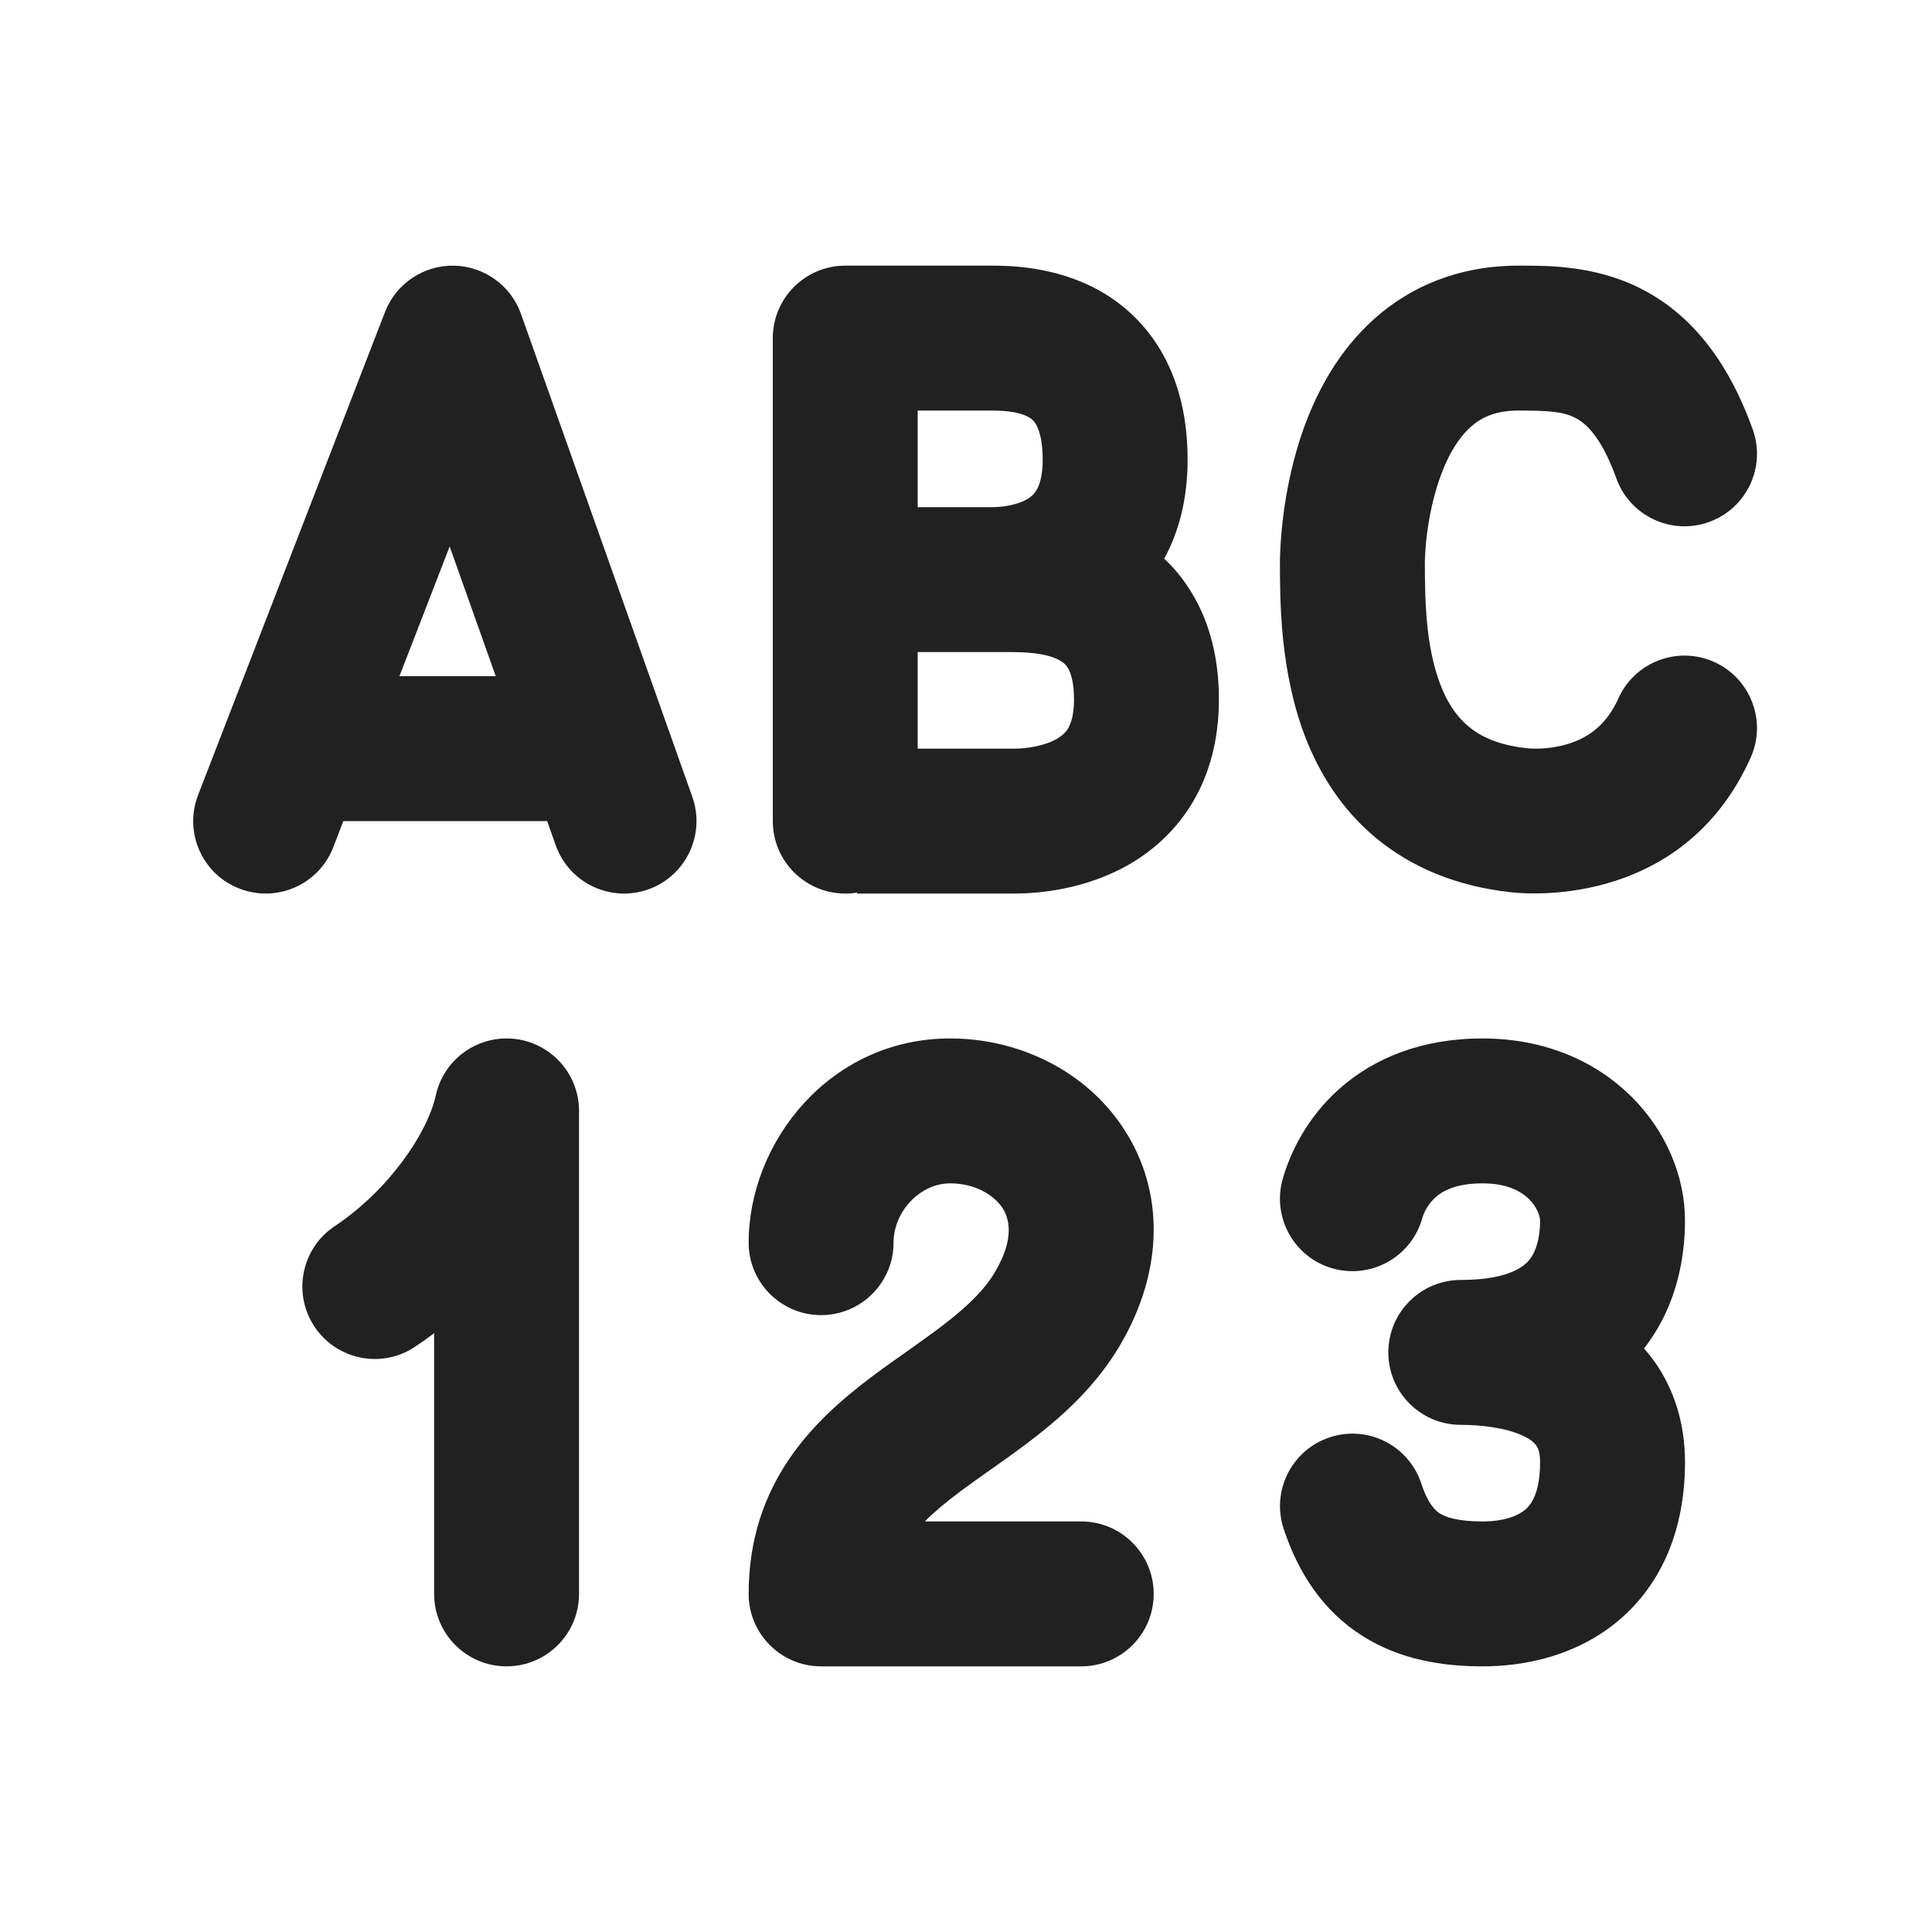
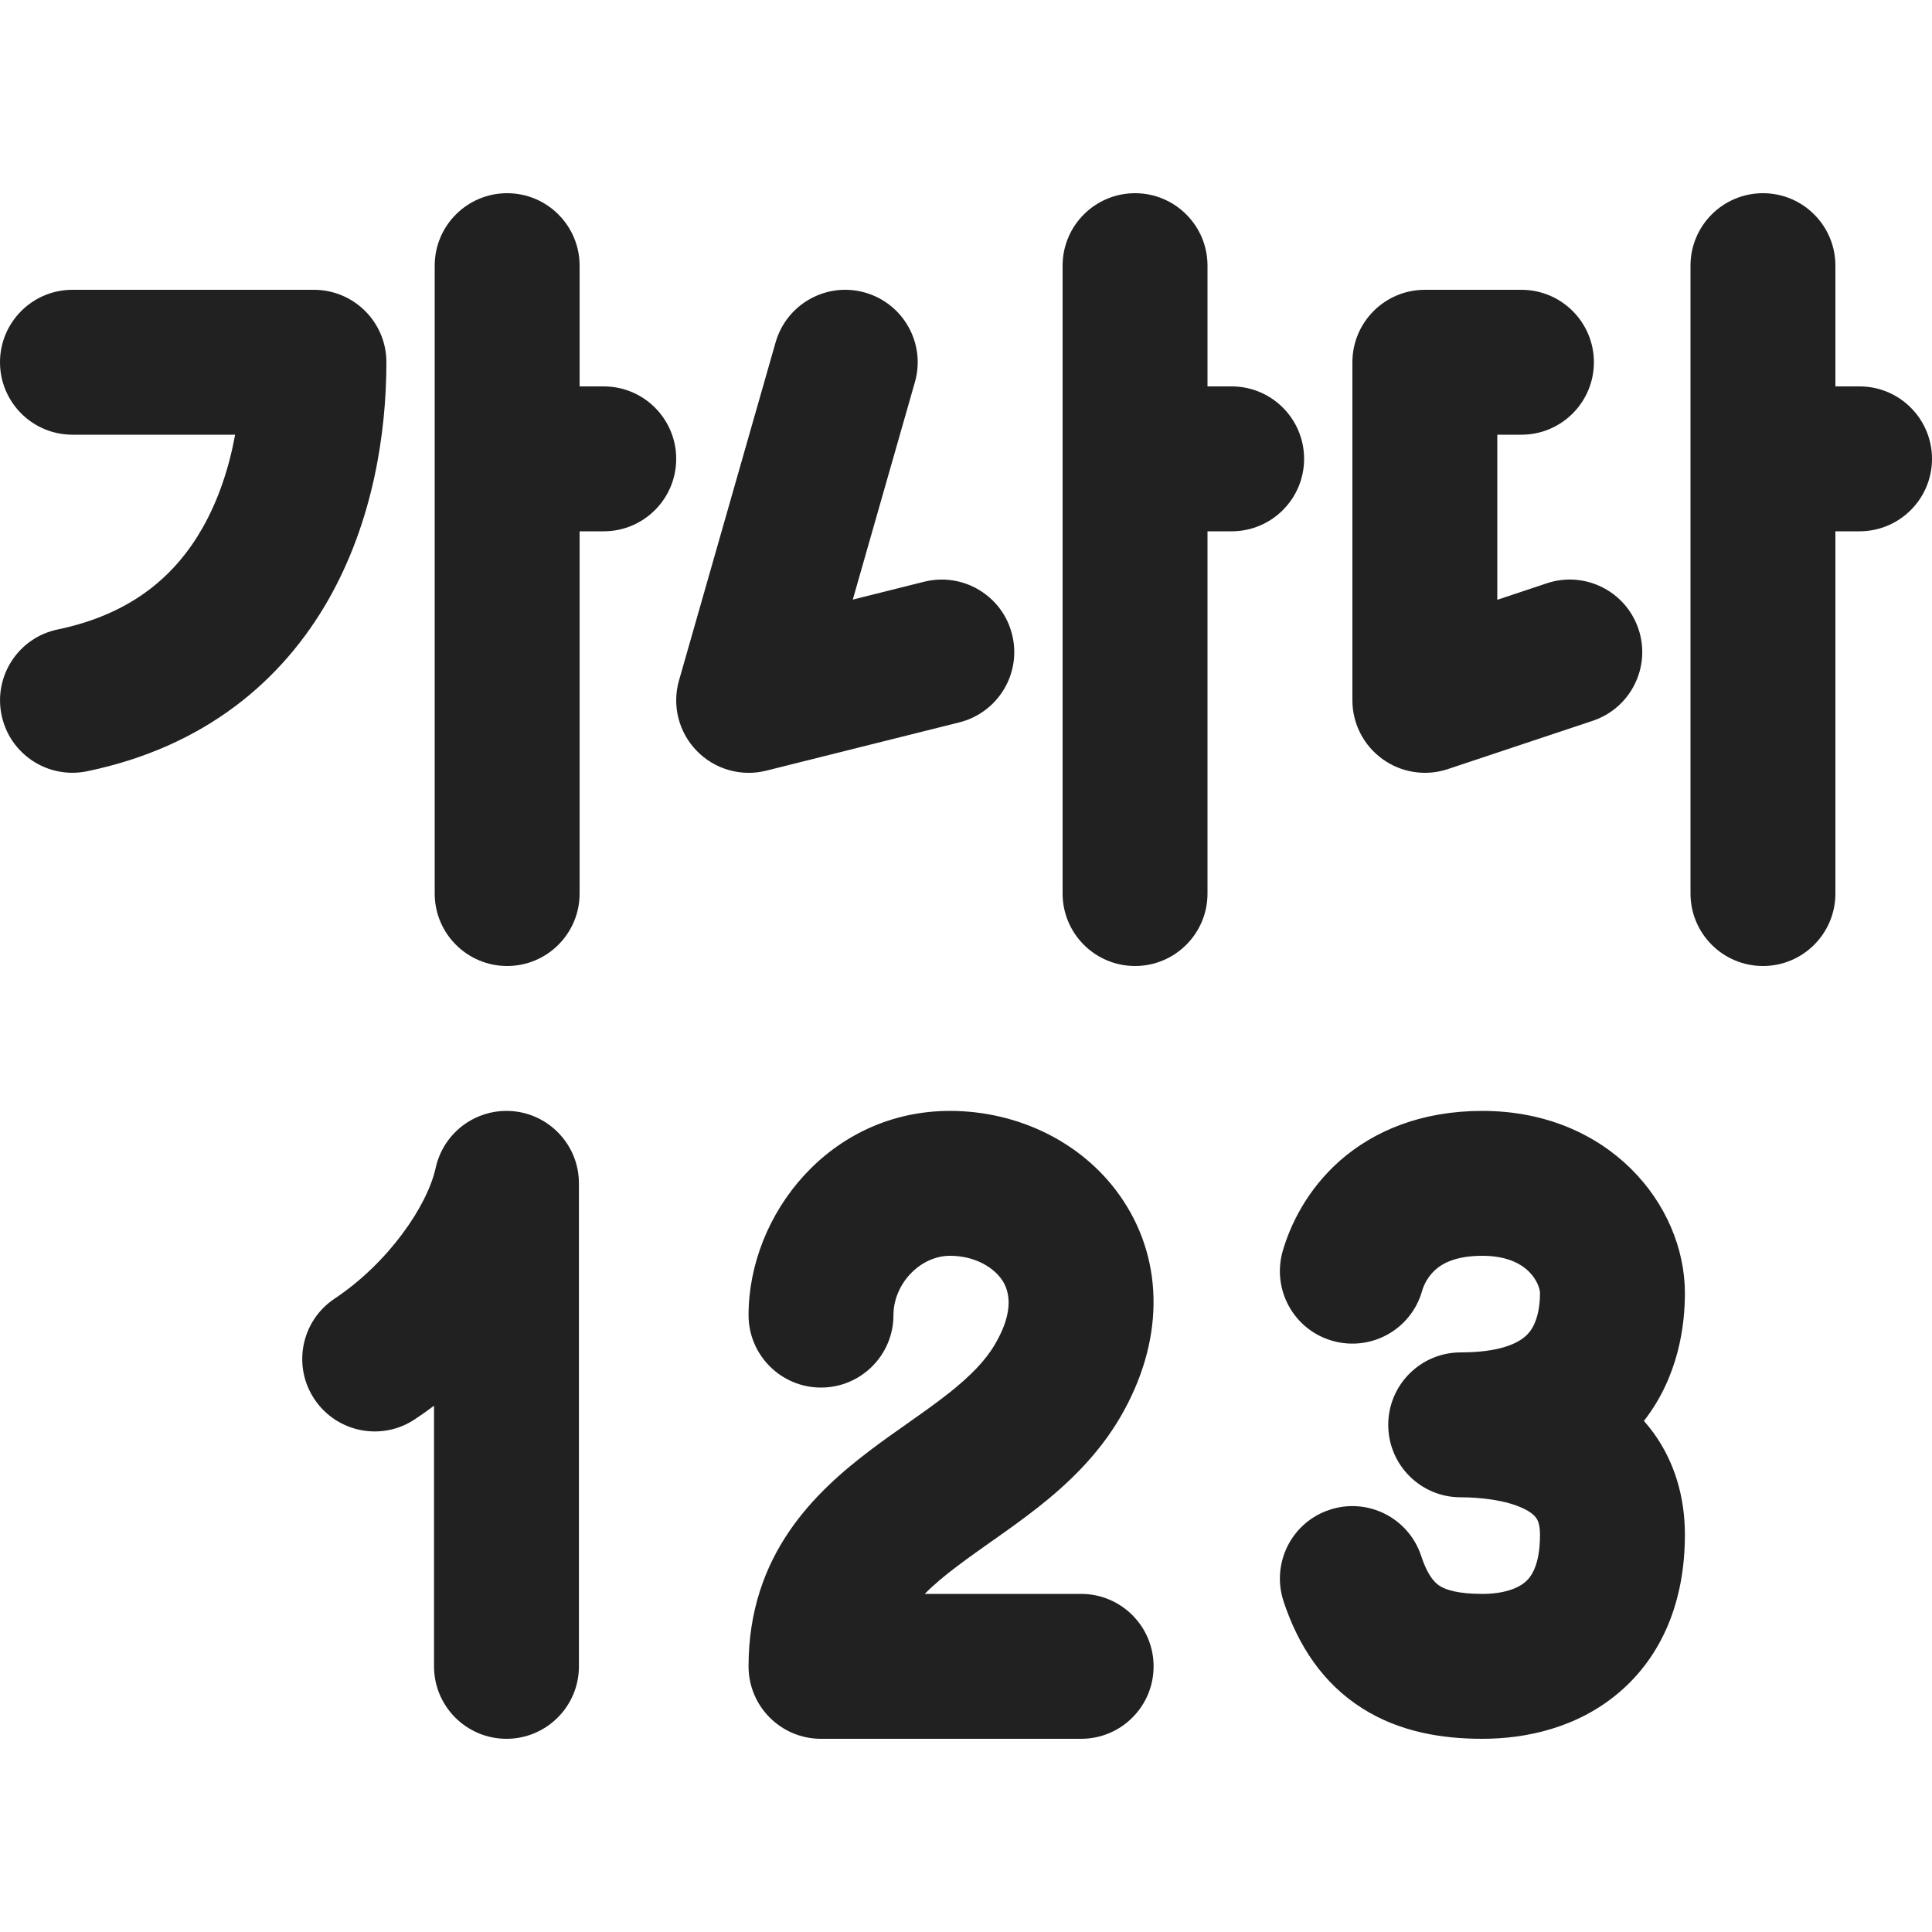
<svg xmlns="http://www.w3.org/2000/svg" width="20" height="20" viewBox="0 0 20 20" fill="none">
-   <path d="M16.965 2.977C17.488 3.235 17.882 3.715 18.144 4.445C18.284 4.834 18.081 5.264 17.691 5.404C17.301 5.544 16.872 5.341 16.732 4.951C16.564 4.483 16.387 4.364 16.302 4.323C16.178 4.261 16.03 4.25 15.719 4.25C15.475 4.25 15.33 4.325 15.225 4.419C15.104 4.527 14.999 4.695 14.918 4.914C14.837 5.13 14.794 5.356 14.771 5.536C14.76 5.624 14.755 5.696 14.753 5.744C14.751 5.768 14.751 5.786 14.751 5.796L14.75 5.806C14.75 6.212 14.758 6.696 14.914 7.095C14.986 7.281 15.082 7.421 15.204 7.522C15.321 7.619 15.501 7.712 15.802 7.745C15.894 7.756 16.092 7.755 16.285 7.683C16.457 7.619 16.632 7.499 16.754 7.229C16.924 6.851 17.368 6.683 17.746 6.853C18.123 7.023 18.292 7.467 18.122 7.845C17.486 9.256 16.087 9.286 15.636 9.236C15.077 9.174 14.614 8.98 14.247 8.677C13.885 8.378 13.659 8.004 13.516 7.64C13.25 6.957 13.25 6.215 13.25 5.833L13.25 5.802L13.25 5.801L13.25 5.797L13.25 5.788L13.251 5.759C13.252 5.735 13.253 5.704 13.255 5.665C13.259 5.587 13.267 5.479 13.283 5.351C13.314 5.099 13.378 4.75 13.512 4.39C13.646 4.033 13.863 3.625 14.226 3.301C14.604 2.963 15.104 2.75 15.719 2.75L15.754 2.75C16.027 2.75 16.502 2.749 16.965 2.977ZM4.696 2.75C5.01 2.755 5.288 2.954 5.393 3.249L7.167 8.249C7.305 8.64 7.101 9.068 6.711 9.207C6.32 9.345 5.892 9.141 5.753 8.751L5.664 8.5H3.554L3.45 8.771C3.3 9.157 2.866 9.349 2.479 9.199C2.093 9.05 1.901 8.616 2.051 8.229L3.986 3.229C4.099 2.937 4.383 2.746 4.696 2.75ZM4.655 5.657L4.135 7H5.132L4.655 5.657ZM5.3 10.752C5.688 10.781 5.994 11.105 5.994 11.5V16.5C5.994 16.914 5.658 17.25 5.244 17.25C4.83 17.25 4.494 16.914 4.494 16.5V13.801C4.429 13.851 4.363 13.898 4.296 13.942C3.952 14.172 3.486 14.079 3.256 13.734C3.026 13.389 3.12 12.924 3.464 12.694C4.024 12.321 4.425 11.731 4.511 11.34C4.558 11.126 4.692 10.953 4.868 10.851C4.996 10.777 5.146 10.74 5.3 10.752ZM9.835 12.25C9.526 12.25 9.25 12.54 9.25 12.864C9.25 13.278 8.914 13.614 8.5 13.614C8.086 13.614 7.75 13.278 7.75 12.864C7.75 11.823 8.591 10.75 9.835 10.75C10.545 10.75 11.241 11.082 11.635 11.688C12.052 12.328 12.052 13.148 11.595 13.925C11.36 14.324 11.043 14.619 10.749 14.851C10.601 14.968 10.451 15.075 10.313 15.173L10.253 15.215C10.135 15.298 10.028 15.374 9.925 15.451C9.785 15.557 9.668 15.654 9.574 15.75H11.193C11.607 15.75 11.943 16.086 11.943 16.5C11.943 16.914 11.607 17.25 11.193 17.25H8.552C8.543 17.25 8.534 17.25 8.526 17.25C8.517 17.25 8.509 17.25 8.5 17.25C8.086 17.25 7.75 16.914 7.75 16.5C7.75 15.342 8.438 14.693 9.023 14.253C9.146 14.16 9.274 14.07 9.391 13.988L9.447 13.948C9.584 13.851 9.706 13.764 9.819 13.674C10.047 13.494 10.202 13.335 10.302 13.165C10.512 12.807 10.441 12.604 10.378 12.505C10.291 12.373 10.097 12.25 9.835 12.25ZM14.722 12.615C14.739 12.553 14.783 12.462 14.863 12.392C14.928 12.335 15.061 12.25 15.347 12.25C15.839 12.25 15.943 12.559 15.943 12.636C15.943 12.806 15.905 12.95 15.834 13.039C15.789 13.095 15.64 13.25 15.122 13.25C14.708 13.25 14.372 13.586 14.372 14C14.372 14.414 14.708 14.75 15.122 14.75C15.324 14.75 15.585 14.778 15.768 14.864C15.849 14.902 15.886 14.939 15.903 14.963C15.915 14.979 15.943 15.023 15.943 15.136C15.943 15.471 15.841 15.584 15.788 15.629C15.713 15.692 15.57 15.75 15.347 15.75C15.086 15.75 14.965 15.704 14.906 15.668C14.862 15.64 14.784 15.574 14.713 15.357C14.583 14.963 14.159 14.749 13.766 14.879C13.373 15.008 13.159 15.432 13.288 15.825C13.441 16.289 13.699 16.679 14.104 16.935C14.494 17.182 14.934 17.25 15.347 17.25C15.797 17.25 16.326 17.137 16.756 16.775C17.208 16.393 17.443 15.825 17.443 15.136C17.443 14.739 17.333 14.384 17.125 14.092C17.091 14.045 17.056 14.001 17.019 13.959C17.381 13.495 17.443 12.963 17.443 12.636C17.443 11.713 16.649 10.75 15.347 10.75C14.718 10.75 14.226 10.953 13.87 11.267C13.529 11.568 13.357 11.932 13.279 12.203C13.165 12.601 13.396 13.017 13.794 13.13C14.193 13.244 14.608 13.013 14.722 12.615ZM8 3.5V8.5C8 8.914 8.336 9.25 8.75 9.25C8.792 9.25 8.832 9.247 8.872 9.24V9.25H10.5C10.738 9.25 11.233 9.213 11.695 8.945C12.216 8.642 12.618 8.085 12.618 7.241C12.618 6.821 12.526 6.447 12.335 6.134C12.252 5.997 12.156 5.881 12.052 5.783C12.204 5.505 12.294 5.164 12.294 4.759C12.294 4.35 12.213 3.987 12.044 3.678C11.873 3.366 11.634 3.151 11.384 3.01C10.921 2.75 10.426 2.75 10.258 2.75L8.753 2.75L8.75 2.75C8.336 2.75 8 3.086 8 3.5ZM10.5 7.75H9.5V6.75H10.274L10.288 6.75H10.436C10.627 6.75 10.817 6.76 10.953 6.827C11.005 6.853 11.034 6.88 11.054 6.914C11.076 6.949 11.118 7.041 11.118 7.241C11.118 7.41 11.082 7.497 11.058 7.538C11.033 7.58 10.997 7.615 10.941 7.648C10.809 7.725 10.621 7.75 10.5 7.75ZM9.622 5.25L9.613 5.25H9.5V4.25H10.25C10.407 4.25 10.551 4.263 10.648 4.318C10.682 4.336 10.706 4.359 10.728 4.399C10.752 4.442 10.794 4.547 10.794 4.759C10.794 4.935 10.757 5.026 10.734 5.067C10.711 5.108 10.682 5.138 10.639 5.164C10.534 5.227 10.383 5.249 10.282 5.25H9.622Z" fill="#212121" />
+   <path d="M5.25 2C5.664 2 6 2.336 6 2.75V4H6.25C6.664 4 7 4.336 7 4.75C7 5.164 6.664 5.5 6.25 5.5H6V9.25C6 9.664 5.664 10 5.25 10C4.836 10 4.5 9.664 4.5 9.25V2.75C4.5 2.336 4.836 2 5.25 2ZM0 3.75C0 3.336 0.336 3 0.75 3H3.25C3.664 3 4 3.336 4 3.75C4 4.489 3.859 5.401 3.399 6.209C2.924 7.042 2.124 7.731 0.902 7.984C0.497 8.068 0.1 7.808 0.016 7.402C-0.068 6.997 0.192 6.6 0.598 6.516C1.37 6.356 1.82 5.951 2.096 5.466C2.263 5.172 2.372 4.839 2.434 4.5H0.75C0.336 4.5 0 4.164 0 3.75ZM12.5 2.75C12.5 2.336 12.164 2 11.75 2C11.336 2 11 2.336 11 2.75V9.25C11 9.664 11.336 10 11.75 10C12.164 10 12.5 9.664 12.5 9.25V5.5H12.75C13.164 5.5 13.5 5.164 13.5 4.75C13.5 4.336 13.164 4 12.75 4H12.5V2.75ZM18.25 2C18.664 2 19 2.336 19 2.75V4H19.25C19.664 4 20 4.336 20 4.75C20 5.164 19.664 5.5 19.25 5.5H19V9.25C19 9.664 18.664 10 18.25 10C17.836 10 17.5 9.664 17.5 9.25V2.75C17.5 2.336 17.836 2 18.25 2ZM9.471 3.956C9.585 3.558 9.354 3.143 8.956 3.029C8.558 2.915 8.143 3.146 8.029 3.544L7.029 7.044C6.955 7.302 7.025 7.579 7.211 7.771C7.397 7.964 7.672 8.043 7.932 7.978L9.931 7.478C10.333 7.377 10.578 6.97 10.477 6.568C10.377 6.166 9.969 5.922 9.567 6.022L8.828 6.207L9.471 3.956ZM14 3.75C14 3.336 14.336 3 14.75 3H15.75C16.164 3 16.5 3.336 16.5 3.75C16.5 4.164 16.164 4.5 15.75 4.5H15.5V6.209L16.013 6.038C16.406 5.907 16.831 6.12 16.962 6.513C17.093 6.906 16.88 7.331 16.487 7.462L14.987 7.962C14.759 8.038 14.507 7.999 14.312 7.858C14.116 7.717 14 7.491 14 7.25V3.75ZM5.993 12.25C5.993 11.855 5.687 11.531 5.299 11.502C5.145 11.49 4.995 11.527 4.867 11.601C4.691 11.703 4.557 11.876 4.51 12.09C4.424 12.482 4.023 13.071 3.463 13.444C3.118 13.674 3.025 14.14 3.255 14.484C3.485 14.829 3.951 14.922 4.295 14.692C4.362 14.648 4.428 14.601 4.493 14.552V17.25C4.493 17.664 4.829 18 5.243 18C5.657 18 5.993 17.664 5.993 17.25V12.25ZM9.249 13.614C9.249 13.291 9.525 13 9.834 13C10.096 13 10.29 13.123 10.377 13.256C10.44 13.354 10.511 13.557 10.3 13.916C10.201 14.085 10.046 14.245 9.818 14.425C9.705 14.514 9.583 14.602 9.446 14.698L9.39 14.738C9.273 14.82 9.145 14.91 9.022 15.003C8.437 15.444 7.749 16.093 7.749 17.25C7.749 17.665 8.085 18 8.499 18C8.504 18 8.509 18 8.514 18C8.518 18 8.521 18 8.525 18C8.533 18 8.542 18 8.55 18H11.192C11.606 18 11.942 17.665 11.942 17.25C11.942 16.836 11.606 16.5 11.192 16.5H9.573C9.667 16.404 9.783 16.307 9.924 16.202C10.027 16.124 10.134 16.049 10.252 15.965L10.312 15.923C10.45 15.826 10.6 15.718 10.748 15.602C11.042 15.37 11.359 15.075 11.594 14.676C12.05 13.898 12.051 13.078 11.634 12.438C11.24 11.832 10.544 11.5 9.834 11.5C8.59 11.5 7.749 12.573 7.749 13.614C7.749 14.028 8.085 14.364 8.499 14.364C8.913 14.364 9.249 14.028 9.249 13.614ZM14.862 13.142C14.782 13.212 14.738 13.303 14.721 13.365C14.607 13.764 14.192 13.994 13.793 13.88C13.395 13.767 13.165 13.352 13.278 12.953C13.356 12.682 13.528 12.319 13.869 12.017C14.225 11.704 14.717 11.5 15.345 11.5C16.648 11.5 17.442 12.464 17.442 13.387C17.442 13.713 17.38 14.245 17.018 14.709C17.055 14.751 17.09 14.795 17.124 14.842C17.332 15.135 17.442 15.489 17.442 15.887C17.442 16.575 17.207 17.143 16.755 17.525C16.325 17.888 15.796 18 15.345 18C14.934 18 14.493 17.932 14.103 17.685C13.698 17.429 13.44 17.04 13.287 16.576C13.158 16.182 13.371 15.758 13.765 15.629C14.158 15.499 14.582 15.713 14.712 16.107C14.784 16.325 14.861 16.39 14.905 16.418C14.964 16.455 15.085 16.5 15.345 16.5C15.569 16.5 15.712 16.442 15.787 16.379C15.84 16.334 15.942 16.221 15.942 15.887C15.942 15.773 15.914 15.729 15.902 15.713C15.885 15.689 15.848 15.652 15.766 15.614C15.583 15.528 15.323 15.5 15.121 15.5C14.707 15.5 14.371 15.165 14.371 14.75C14.371 14.336 14.707 14 15.121 14C15.639 14 15.788 13.846 15.833 13.789C15.904 13.7 15.942 13.557 15.942 13.387C15.942 13.31 15.838 13 15.345 13C15.06 13 14.927 13.085 14.862 13.142Z" fill="#212121" />
</svg>
